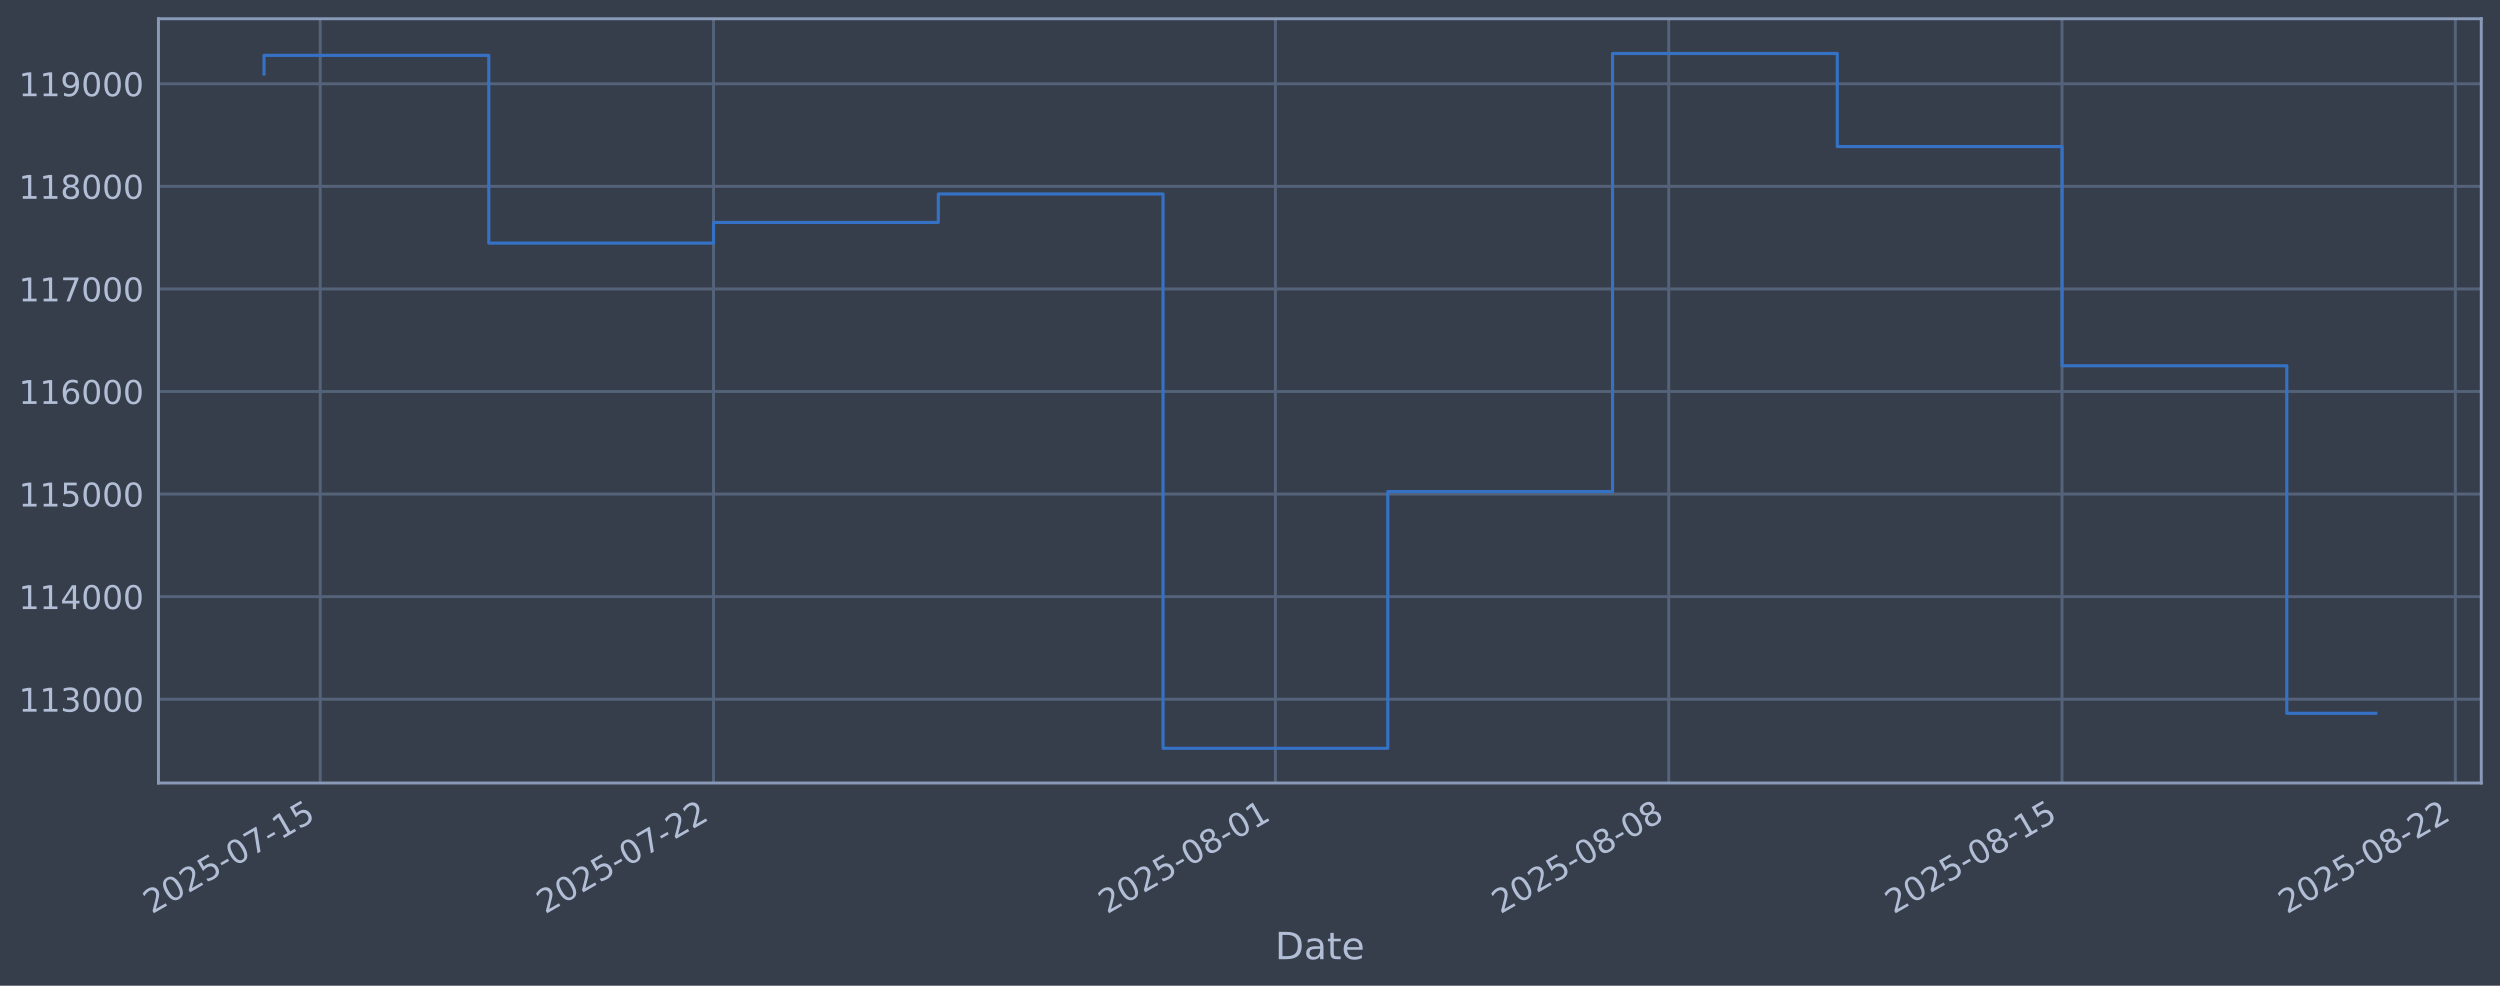
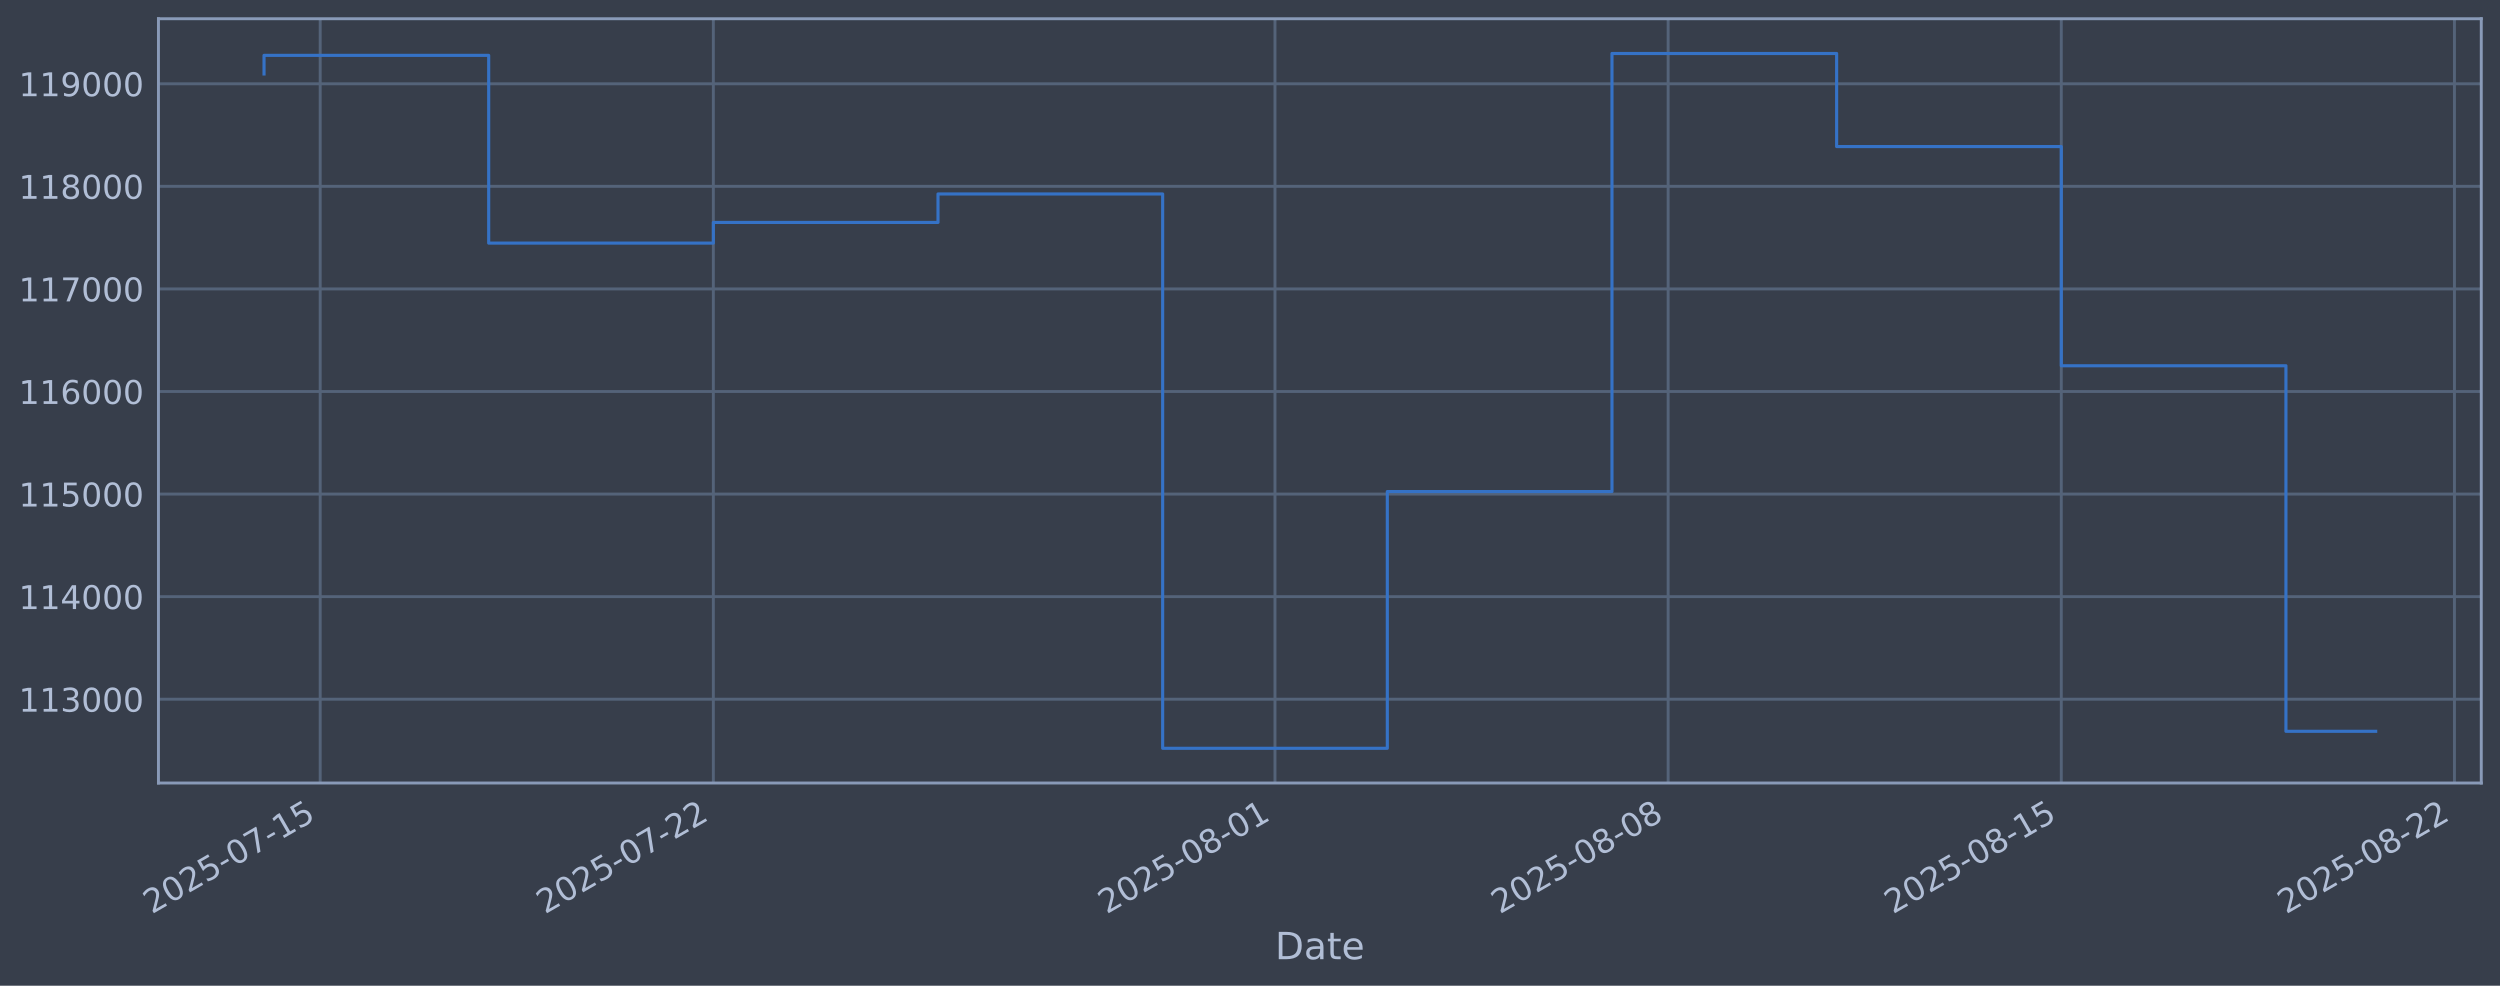
<svg xmlns="http://www.w3.org/2000/svg" xmlns:xlink="http://www.w3.org/1999/xlink" width="960.9pt" height="378.87pt" viewBox="0 0 960.9 378.87" version="1.1">
  <defs>
    <style type="text/css">*{stroke-linejoin: round; stroke-linecap: butt}</style>
  </defs>
  <g id="figure_1">
    <g id="patch_1">
      <path d="M 0 378.87  L 960.9 378.87  L 960.9 0  L 0 0  z " style="fill: #373e4b" />
    </g>
    <g id="axes_1">
      <g id="patch_2">
        <path d="M 60.901 300.96  L 953.701 300.96  L 953.701 7.2  L 60.901 7.2  z " style="fill: #373e4b" />
      </g>
      <g id="matplotlib.axis_1">
        <g id="xtick_1">
          <g id="line2d_1">
-             <path d="M 123.079 300.96  L 123.079 7.2  " clip-path="url(#p72ae99f8d1)" style="fill: none; stroke: #546379; stroke-width: 1.12; stroke-linecap: square" />
+             <path d="M 123.07 300.96  L 123.07 7.2  " clip-path="url(#p0a299f7858)" style="fill: none; stroke: #546379; stroke-width: 1.12; stroke-linecap: square" />
          </g>
          <g id="line2d_2" />
          <g id="text_1">
-             <g style="fill: #b1bed6" transform="translate(58.35314 351.4642) rotate(-30) scale(0.126 -0.126)">
+             <g style="fill: #b1bed6" transform="translate(58.34411 351.4642) rotate(-30) scale(0.126 -0.126)">
              <defs>
                <path id="DejaVuSans-32" d="M 1228 531  L 3431 531  L 3431 0  L 469 0  L 469 531  Q 828 903 1448 1529  Q 2069 2156 2228 2338  Q 2531 2678 2651 2914  Q 2772 3150 2772 3378  Q 2772 3750 2511 3984  Q 2250 4219 1831 4219  Q 1534 4219 1204 4116  Q 875 4013 500 3803  L 500 4441  Q 881 4594 1212 4672  Q 1544 4750 1819 4750  Q 2544 4750 2975 4387  Q 3406 4025 3406 3419  Q 3406 3131 3298 2873  Q 3191 2616 2906 2266  Q 2828 2175 2409 1742  Q 1991 1309 1228 531  z " transform="scale(0.015625)" />
                <path id="DejaVuSans-30" d="M 2034 4250  Q 1547 4250 1301 3770  Q 1056 3291 1056 2328  Q 1056 1369 1301 889  Q 1547 409 2034 409  Q 2525 409 2770 889  Q 3016 1369 3016 2328  Q 3016 3291 2770 3770  Q 2525 4250 2034 4250  z M 2034 4750  Q 2819 4750 3233 4129  Q 3647 3509 3647 2328  Q 3647 1150 3233 529  Q 2819 -91 2034 -91  Q 1250 -91 836 529  Q 422 1150 422 2328  Q 422 3509 836 4129  Q 1250 4750 2034 4750  z " transform="scale(0.015625)" />
                <path id="DejaVuSans-35" d="M 691 4666  L 3169 4666  L 3169 4134  L 1269 4134  L 1269 2991  Q 1406 3038 1543 3061  Q 1681 3084 1819 3084  Q 2600 3084 3056 2656  Q 3513 2228 3513 1497  Q 3513 744 3044 326  Q 2575 -91 1722 -91  Q 1428 -91 1123 -41  Q 819 9 494 109  L 494 744  Q 775 591 1075 516  Q 1375 441 1709 441  Q 2250 441 2565 725  Q 2881 1009 2881 1497  Q 2881 1984 2565 2268  Q 2250 2553 1709 2553  Q 1456 2553 1204 2497  Q 953 2441 691 2322  L 691 4666  z " transform="scale(0.015625)" />
                <path id="DejaVuSans-2d" d="M 313 2009  L 1997 2009  L 1997 1497  L 313 1497  L 313 2009  z " transform="scale(0.015625)" />
                <path id="DejaVuSans-37" d="M 525 4666  L 3525 4666  L 3525 4397  L 1831 0  L 1172 0  L 2766 4134  L 525 4134  L 525 4666  z " transform="scale(0.015625)" />
                <path id="DejaVuSans-31" d="M 794 531  L 1825 531  L 1825 4091  L 703 3866  L 703 4441  L 1819 4666  L 2450 4666  L 2450 531  L 3481 531  L 3481 0  L 794 0  L 794 531  z " transform="scale(0.015625)" />
              </defs>
              <use xlink:href="#DejaVuSans-32" />
              <use xlink:href="#DejaVuSans-30" transform="translate(63.62305 0)" />
              <use xlink:href="#DejaVuSans-32" transform="translate(127.2461 0)" />
              <use xlink:href="#DejaVuSans-35" transform="translate(190.8691 0)" />
              <use xlink:href="#DejaVuSans-2d" transform="translate(254.4922 0)" />
              <use xlink:href="#DejaVuSans-30" transform="translate(290.5762 0)" />
              <use xlink:href="#DejaVuSans-37" transform="translate(354.1992 0)" />
              <use xlink:href="#DejaVuSans-2d" transform="translate(417.8223 0)" />
              <use xlink:href="#DejaVuSans-31" transform="translate(453.9062 0)" />
              <use xlink:href="#DejaVuSans-35" transform="translate(517.5293 0)" />
            </g>
          </g>
        </g>
        <g id="xtick_2">
          <g id="line2d_3">
-             <path d="M 274.253 300.96  L 274.253 7.2  " clip-path="url(#p72ae99f8d1)" style="fill: none; stroke: #546379; stroke-width: 1.12; stroke-linecap: square" />
+             <path d="M 274.181 300.96  L 274.181 7.2  " clip-path="url(#p0a299f7858)" style="fill: none; stroke: #546379; stroke-width: 1.12; stroke-linecap: square" />
          </g>
          <g id="line2d_4" />
          <g id="text_2">
-             <g style="fill: #b1bed6" transform="translate(209.5275 351.4642) rotate(-30) scale(0.126 -0.126)">
+             <g style="fill: #b1bed6" transform="translate(209.4552 351.4642) rotate(-30) scale(0.126 -0.126)">
              <use xlink:href="#DejaVuSans-32" />
              <use xlink:href="#DejaVuSans-30" transform="translate(63.62305 0)" />
              <use xlink:href="#DejaVuSans-32" transform="translate(127.2461 0)" />
              <use xlink:href="#DejaVuSans-35" transform="translate(190.8691 0)" />
              <use xlink:href="#DejaVuSans-2d" transform="translate(254.4922 0)" />
              <use xlink:href="#DejaVuSans-30" transform="translate(290.5762 0)" />
              <use xlink:href="#DejaVuSans-37" transform="translate(354.1992 0)" />
              <use xlink:href="#DejaVuSans-2d" transform="translate(417.8223 0)" />
              <use xlink:href="#DejaVuSans-32" transform="translate(453.9062 0)" />
              <use xlink:href="#DejaVuSans-32" transform="translate(517.5293 0)" />
            </g>
          </g>
        </g>
        <g id="xtick_3">
          <g id="line2d_5">
-             <path d="M 490.216 300.96  L 490.216 7.2  " clip-path="url(#p72ae99f8d1)" style="fill: none; stroke: #546379; stroke-width: 1.12; stroke-linecap: square" />
+             <path d="M 490.054 300.96  L 490.054 7.2  " clip-path="url(#p0a299f7858)" style="fill: none; stroke: #546379; stroke-width: 1.12; stroke-linecap: square" />
          </g>
          <g id="line2d_6" />
          <g id="text_3">
-             <g style="fill: #b1bed6" transform="translate(425.4909 351.4642) rotate(-30) scale(0.126 -0.126)">
+             <g style="fill: #b1bed6" transform="translate(425.3282 351.4642) rotate(-30) scale(0.126 -0.126)">
              <defs>
                <path id="DejaVuSans-38" d="M 2034 2216  Q 1584 2216 1326 1975  Q 1069 1734 1069 1313  Q 1069 891 1326 650  Q 1584 409 2034 409  Q 2484 409 2743 651  Q 3003 894 3003 1313  Q 3003 1734 2745 1975  Q 2488 2216 2034 2216  z M 1403 2484  Q 997 2584 770 2862  Q 544 3141 544 3541  Q 544 4100 942 4425  Q 1341 4750 2034 4750  Q 2731 4750 3128 4425  Q 3525 4100 3525 3541  Q 3525 3141 3298 2862  Q 3072 2584 2669 2484  Q 3125 2378 3379 2068  Q 3634 1759 3634 1313  Q 3634 634 3220 271  Q 2806 -91 2034 -91  Q 1263 -91 848 271  Q 434 634 434 1313  Q 434 1759 690 2068  Q 947 2378 1403 2484  z M 1172 3481  Q 1172 3119 1398 2916  Q 1625 2713 2034 2713  Q 2441 2713 2670 2916  Q 2900 3119 2900 3481  Q 2900 3844 2670 4047  Q 2441 4250 2034 4250  Q 1625 4250 1398 4047  Q 1172 3844 1172 3481  z " transform="scale(0.015625)" />
              </defs>
              <use xlink:href="#DejaVuSans-32" />
              <use xlink:href="#DejaVuSans-30" transform="translate(63.62305 0)" />
              <use xlink:href="#DejaVuSans-32" transform="translate(127.2461 0)" />
              <use xlink:href="#DejaVuSans-35" transform="translate(190.8691 0)" />
              <use xlink:href="#DejaVuSans-2d" transform="translate(254.4922 0)" />
              <use xlink:href="#DejaVuSans-30" transform="translate(290.5762 0)" />
              <use xlink:href="#DejaVuSans-38" transform="translate(354.1992 0)" />
              <use xlink:href="#DejaVuSans-2d" transform="translate(417.8223 0)" />
              <use xlink:href="#DejaVuSans-30" transform="translate(453.9062 0)" />
              <use xlink:href="#DejaVuSans-31" transform="translate(517.5293 0)" />
            </g>
          </g>
        </g>
        <g id="xtick_4">
          <g id="line2d_7">
-             <path d="M 641.391 300.96  L 641.391 7.2  " clip-path="url(#p72ae99f8d1)" style="fill: none; stroke: #546379; stroke-width: 1.12; stroke-linecap: square" />
+             <path d="M 641.165 300.96  L 641.165 7.2  " clip-path="url(#p0a299f7858)" style="fill: none; stroke: #546379; stroke-width: 1.12; stroke-linecap: square" />
          </g>
          <g id="line2d_8" />
          <g id="text_4">
-             <g style="fill: #b1bed6" transform="translate(576.6652 351.4642) rotate(-30) scale(0.126 -0.126)">
+             <g style="fill: #b1bed6" transform="translate(576.4393 351.4642) rotate(-30) scale(0.126 -0.126)">
              <use xlink:href="#DejaVuSans-32" />
              <use xlink:href="#DejaVuSans-30" transform="translate(63.62305 0)" />
              <use xlink:href="#DejaVuSans-32" transform="translate(127.2461 0)" />
              <use xlink:href="#DejaVuSans-35" transform="translate(190.8691 0)" />
              <use xlink:href="#DejaVuSans-2d" transform="translate(254.4922 0)" />
              <use xlink:href="#DejaVuSans-30" transform="translate(290.5762 0)" />
              <use xlink:href="#DejaVuSans-38" transform="translate(354.1992 0)" />
              <use xlink:href="#DejaVuSans-2d" transform="translate(417.8223 0)" />
              <use xlink:href="#DejaVuSans-30" transform="translate(453.9062 0)" />
              <use xlink:href="#DejaVuSans-38" transform="translate(517.5293 0)" />
            </g>
          </g>
        </g>
        <g id="xtick_5">
          <g id="line2d_9">
-             <path d="M 792.565 300.96  L 792.565 7.2  " clip-path="url(#p72ae99f8d1)" style="fill: none; stroke: #546379; stroke-width: 1.12; stroke-linecap: square" />
+             <path d="M 792.276 300.96  L 792.276 7.2  " clip-path="url(#p0a299f7858)" style="fill: none; stroke: #546379; stroke-width: 1.12; stroke-linecap: square" />
          </g>
          <g id="line2d_10" />
          <g id="text_5">
-             <g style="fill: #b1bed6" transform="translate(727.8396 351.4642) rotate(-30) scale(0.126 -0.126)">
+             <g style="fill: #b1bed6" transform="translate(727.5504 351.4642) rotate(-30) scale(0.126 -0.126)">
              <use xlink:href="#DejaVuSans-32" />
              <use xlink:href="#DejaVuSans-30" transform="translate(63.62305 0)" />
              <use xlink:href="#DejaVuSans-32" transform="translate(127.2461 0)" />
              <use xlink:href="#DejaVuSans-35" transform="translate(190.8691 0)" />
              <use xlink:href="#DejaVuSans-2d" transform="translate(254.4922 0)" />
              <use xlink:href="#DejaVuSans-30" transform="translate(290.5762 0)" />
              <use xlink:href="#DejaVuSans-38" transform="translate(354.1992 0)" />
              <use xlink:href="#DejaVuSans-2d" transform="translate(417.8223 0)" />
              <use xlink:href="#DejaVuSans-31" transform="translate(453.9062 0)" />
              <use xlink:href="#DejaVuSans-35" transform="translate(517.5293 0)" />
            </g>
          </g>
        </g>
        <g id="xtick_6">
          <g id="line2d_11">
-             <path d="M 943.739 300.96  L 943.739 7.2  " clip-path="url(#p72ae99f8d1)" style="fill: none; stroke: #546379; stroke-width: 1.12; stroke-linecap: square" />
+             <path d="M 943.387 300.96  L 943.387 7.2  " clip-path="url(#p0a299f7858)" style="fill: none; stroke: #546379; stroke-width: 1.12; stroke-linecap: square" />
          </g>
          <g id="line2d_12" />
          <g id="text_6">
-             <g style="fill: #b1bed6" transform="translate(879.0139 351.4642) rotate(-30) scale(0.126 -0.126)">
+             <g style="fill: #b1bed6" transform="translate(878.6615 351.4642) rotate(-30) scale(0.126 -0.126)">
              <use xlink:href="#DejaVuSans-32" />
              <use xlink:href="#DejaVuSans-30" transform="translate(63.62305 0)" />
              <use xlink:href="#DejaVuSans-32" transform="translate(127.2461 0)" />
              <use xlink:href="#DejaVuSans-35" transform="translate(190.8691 0)" />
              <use xlink:href="#DejaVuSans-2d" transform="translate(254.4922 0)" />
              <use xlink:href="#DejaVuSans-30" transform="translate(290.5762 0)" />
              <use xlink:href="#DejaVuSans-38" transform="translate(354.1992 0)" />
              <use xlink:href="#DejaVuSans-2d" transform="translate(417.8223 0)" />
              <use xlink:href="#DejaVuSans-32" transform="translate(453.9062 0)" />
              <use xlink:href="#DejaVuSans-32" transform="translate(517.5293 0)" />
            </g>
          </g>
        </g>
        <g id="text_7">
          <g style="fill: #b1bed6" transform="translate(490.0914 368.6753) scale(0.144 -0.144)">
            <defs>
              <path id="DejaVuSans-44" d="M 1259 4147  L 1259 519  L 2022 519  Q 2988 519 3436 956  Q 3884 1394 3884 2338  Q 3884 3275 3436 3711  Q 2988 4147 2022 4147  L 1259 4147  z M 628 4666  L 1925 4666  Q 3281 4666 3915 4102  Q 4550 3538 4550 2338  Q 4550 1131 3912 565  Q 3275 0 1925 0  L 628 0  L 628 4666  z " transform="scale(0.015625)" />
              <path id="DejaVuSans-61" d="M 2194 1759  Q 1497 1759 1228 1600  Q 959 1441 959 1056  Q 959 750 1161 570  Q 1363 391 1709 391  Q 2188 391 2477 730  Q 2766 1069 2766 1631  L 2766 1759  L 2194 1759  z M 3341 1997  L 3341 0  L 2766 0  L 2766 531  Q 2569 213 2275 61  Q 1981 -91 1556 -91  Q 1019 -91 701 211  Q 384 513 384 1019  Q 384 1609 779 1909  Q 1175 2209 1959 2209  L 2766 2209  L 2766 2266  Q 2766 2663 2505 2880  Q 2244 3097 1772 3097  Q 1472 3097 1187 3025  Q 903 2953 641 2809  L 641 3341  Q 956 3463 1253 3523  Q 1550 3584 1831 3584  Q 2591 3584 2966 3190  Q 3341 2797 3341 1997  z " transform="scale(0.015625)" />
              <path id="DejaVuSans-74" d="M 1172 4494  L 1172 3500  L 2356 3500  L 2356 3053  L 1172 3053  L 1172 1153  Q 1172 725 1289 603  Q 1406 481 1766 481  L 2356 481  L 2356 0  L 1766 0  Q 1100 0 847 248  Q 594 497 594 1153  L 594 3053  L 172 3053  L 172 3500  L 594 3500  L 594 4494  L 1172 4494  z " transform="scale(0.015625)" />
              <path id="DejaVuSans-65" d="M 3597 1894  L 3597 1613  L 953 1613  Q 991 1019 1311 708  Q 1631 397 2203 397  Q 2534 397 2845 478  Q 3156 559 3463 722  L 3463 178  Q 3153 47 2828 -22  Q 2503 -91 2169 -91  Q 1331 -91 842 396  Q 353 884 353 1716  Q 353 2575 817 3079  Q 1281 3584 2069 3584  Q 2775 3584 3186 3129  Q 3597 2675 3597 1894  z M 3022 2063  Q 3016 2534 2758 2815  Q 2500 3097 2075 3097  Q 1594 3097 1305 2825  Q 1016 2553 972 2059  L 3022 2063  z " transform="scale(0.015625)" />
            </defs>
            <use xlink:href="#DejaVuSans-44" />
            <use xlink:href="#DejaVuSans-61" transform="translate(77.00195 0)" />
            <use xlink:href="#DejaVuSans-74" transform="translate(138.2812 0)" />
            <use xlink:href="#DejaVuSans-65" transform="translate(177.4902 0)" />
          </g>
        </g>
      </g>
      <g id="matplotlib.axis_2">
        <g id="ytick_1">
          <g id="line2d_13">
-             <path d="M 60.901 268.75  L 953.701 268.75  " clip-path="url(#p72ae99f8d1)" style="fill: none; stroke: #546379; stroke-width: 1.12; stroke-linecap: square" />
+             <path d="M 60.901 268.75  L 953.701 268.75  " clip-path="url(#p0a299f7858)" style="fill: none; stroke: #546379; stroke-width: 1.12; stroke-linecap: square" />
          </g>
          <g id="line2d_14" />
          <g id="text_8">
            <g style="fill: #b1bed6" transform="translate(7.2 273.5373) scale(0.126 -0.126)">
              <defs>
                <path id="DejaVuSans-33" d="M 2597 2516  Q 3050 2419 3304 2112  Q 3559 1806 3559 1356  Q 3559 666 3084 287  Q 2609 -91 1734 -91  Q 1441 -91 1130 -33  Q 819 25 488 141  L 488 750  Q 750 597 1062 519  Q 1375 441 1716 441  Q 2309 441 2620 675  Q 2931 909 2931 1356  Q 2931 1769 2642 2001  Q 2353 2234 1838 2234  L 1294 2234  L 1294 2753  L 1863 2753  Q 2328 2753 2575 2939  Q 2822 3125 2822 3475  Q 2822 3834 2567 4026  Q 2313 4219 1838 4219  Q 1578 4219 1281 4162  Q 984 4106 628 3988  L 628 4550  Q 988 4650 1302 4700  Q 1616 4750 1894 4750  Q 2613 4750 3031 4423  Q 3450 4097 3450 3541  Q 3450 3153 3228 2886  Q 3006 2619 2597 2516  z " transform="scale(0.015625)" />
              </defs>
              <use xlink:href="#DejaVuSans-31" />
              <use xlink:href="#DejaVuSans-31" transform="translate(63.62305 0)" />
              <use xlink:href="#DejaVuSans-33" transform="translate(127.2461 0)" />
              <use xlink:href="#DejaVuSans-30" transform="translate(190.8691 0)" />
              <use xlink:href="#DejaVuSans-30" transform="translate(254.4922 0)" />
              <use xlink:href="#DejaVuSans-30" transform="translate(318.1152 0)" />
            </g>
          </g>
        </g>
        <g id="ytick_2">
          <g id="line2d_15">
-             <path d="M 60.901 229.325  L 953.701 229.325  " clip-path="url(#p72ae99f8d1)" style="fill: none; stroke: #546379; stroke-width: 1.12; stroke-linecap: square" />
+             <path d="M 60.901 229.325  L 953.701 229.325  " clip-path="url(#p0a299f7858)" style="fill: none; stroke: #546379; stroke-width: 1.12; stroke-linecap: square" />
          </g>
          <g id="line2d_16" />
          <g id="text_9">
            <g style="fill: #b1bed6" transform="translate(7.2 234.1122) scale(0.126 -0.126)">
              <defs>
                <path id="DejaVuSans-34" d="M 2419 4116  L 825 1625  L 2419 1625  L 2419 4116  z M 2253 4666  L 3047 4666  L 3047 1625  L 3713 1625  L 3713 1100  L 3047 1100  L 3047 0  L 2419 0  L 2419 1100  L 313 1100  L 313 1709  L 2253 4666  z " transform="scale(0.015625)" />
              </defs>
              <use xlink:href="#DejaVuSans-31" />
              <use xlink:href="#DejaVuSans-31" transform="translate(63.62305 0)" />
              <use xlink:href="#DejaVuSans-34" transform="translate(127.2461 0)" />
              <use xlink:href="#DejaVuSans-30" transform="translate(190.8691 0)" />
              <use xlink:href="#DejaVuSans-30" transform="translate(254.4922 0)" />
              <use xlink:href="#DejaVuSans-30" transform="translate(318.1152 0)" />
            </g>
          </g>
        </g>
        <g id="ytick_3">
          <g id="line2d_17">
-             <path d="M 60.901 189.9  L 953.701 189.9  " clip-path="url(#p72ae99f8d1)" style="fill: none; stroke: #546379; stroke-width: 1.12; stroke-linecap: square" />
+             <path d="M 60.901 189.9  L 953.701 189.9  " clip-path="url(#p0a299f7858)" style="fill: none; stroke: #546379; stroke-width: 1.12; stroke-linecap: square" />
          </g>
          <g id="line2d_18" />
          <g id="text_10">
            <g style="fill: #b1bed6" transform="translate(7.2 194.6871) scale(0.126 -0.126)">
              <use xlink:href="#DejaVuSans-31" />
              <use xlink:href="#DejaVuSans-31" transform="translate(63.62305 0)" />
              <use xlink:href="#DejaVuSans-35" transform="translate(127.2461 0)" />
              <use xlink:href="#DejaVuSans-30" transform="translate(190.8691 0)" />
              <use xlink:href="#DejaVuSans-30" transform="translate(254.4922 0)" />
              <use xlink:href="#DejaVuSans-30" transform="translate(318.1152 0)" />
            </g>
          </g>
        </g>
        <g id="ytick_4">
          <g id="line2d_19">
-             <path d="M 60.901 150.475  L 953.701 150.475  " clip-path="url(#p72ae99f8d1)" style="fill: none; stroke: #546379; stroke-width: 1.12; stroke-linecap: square" />
+             <path d="M 60.901 150.475  L 953.701 150.475  " clip-path="url(#p0a299f7858)" style="fill: none; stroke: #546379; stroke-width: 1.12; stroke-linecap: square" />
          </g>
          <g id="line2d_20" />
          <g id="text_11">
            <g style="fill: #b1bed6" transform="translate(7.2 155.262) scale(0.126 -0.126)">
              <defs>
                <path id="DejaVuSans-36" d="M 2113 2584  Q 1688 2584 1439 2293  Q 1191 2003 1191 1497  Q 1191 994 1439 701  Q 1688 409 2113 409  Q 2538 409 2786 701  Q 3034 994 3034 1497  Q 3034 2003 2786 2293  Q 2538 2584 2113 2584  z M 3366 4563  L 3366 3988  Q 3128 4100 2886 4159  Q 2644 4219 2406 4219  Q 1781 4219 1451 3797  Q 1122 3375 1075 2522  Q 1259 2794 1537 2939  Q 1816 3084 2150 3084  Q 2853 3084 3261 2657  Q 3669 2231 3669 1497  Q 3669 778 3244 343  Q 2819 -91 2113 -91  Q 1303 -91 875 529  Q 447 1150 447 2328  Q 447 3434 972 4092  Q 1497 4750 2381 4750  Q 2619 4750 2861 4703  Q 3103 4656 3366 4563  z " transform="scale(0.015625)" />
              </defs>
              <use xlink:href="#DejaVuSans-31" />
              <use xlink:href="#DejaVuSans-31" transform="translate(63.62305 0)" />
              <use xlink:href="#DejaVuSans-36" transform="translate(127.2461 0)" />
              <use xlink:href="#DejaVuSans-30" transform="translate(190.8691 0)" />
              <use xlink:href="#DejaVuSans-30" transform="translate(254.4922 0)" />
              <use xlink:href="#DejaVuSans-30" transform="translate(318.1152 0)" />
            </g>
          </g>
        </g>
        <g id="ytick_5">
          <g id="line2d_21">
-             <path d="M 60.901 111.05  L 953.701 111.05  " clip-path="url(#p72ae99f8d1)" style="fill: none; stroke: #546379; stroke-width: 1.12; stroke-linecap: square" />
+             <path d="M 60.901 111.05  L 953.701 111.05  " clip-path="url(#p0a299f7858)" style="fill: none; stroke: #546379; stroke-width: 1.12; stroke-linecap: square" />
          </g>
          <g id="line2d_22" />
          <g id="text_12">
            <g style="fill: #b1bed6" transform="translate(7.2 115.8369) scale(0.126 -0.126)">
              <use xlink:href="#DejaVuSans-31" />
              <use xlink:href="#DejaVuSans-31" transform="translate(63.62305 0)" />
              <use xlink:href="#DejaVuSans-37" transform="translate(127.2461 0)" />
              <use xlink:href="#DejaVuSans-30" transform="translate(190.8691 0)" />
              <use xlink:href="#DejaVuSans-30" transform="translate(254.4922 0)" />
              <use xlink:href="#DejaVuSans-30" transform="translate(318.1152 0)" />
            </g>
          </g>
        </g>
        <g id="ytick_6">
          <g id="line2d_23">
-             <path d="M 60.901 71.625  L 953.701 71.625  " clip-path="url(#p72ae99f8d1)" style="fill: none; stroke: #546379; stroke-width: 1.12; stroke-linecap: square" />
+             <path d="M 60.901 71.625  L 953.701 71.625  " clip-path="url(#p0a299f7858)" style="fill: none; stroke: #546379; stroke-width: 1.12; stroke-linecap: square" />
          </g>
          <g id="line2d_24" />
          <g id="text_13">
            <g style="fill: #b1bed6" transform="translate(7.2 76.4118) scale(0.126 -0.126)">
              <use xlink:href="#DejaVuSans-31" />
              <use xlink:href="#DejaVuSans-31" transform="translate(63.62305 0)" />
              <use xlink:href="#DejaVuSans-38" transform="translate(127.2461 0)" />
              <use xlink:href="#DejaVuSans-30" transform="translate(190.8691 0)" />
              <use xlink:href="#DejaVuSans-30" transform="translate(254.4922 0)" />
              <use xlink:href="#DejaVuSans-30" transform="translate(318.1152 0)" />
            </g>
          </g>
        </g>
        <g id="ytick_7">
          <g id="line2d_25">
-             <path d="M 60.901 32.2  L 953.701 32.2  " clip-path="url(#p72ae99f8d1)" style="fill: none; stroke: #546379; stroke-width: 1.12; stroke-linecap: square" />
+             <path d="M 60.901 32.2  L 953.701 32.2  " clip-path="url(#p0a299f7858)" style="fill: none; stroke: #546379; stroke-width: 1.12; stroke-linecap: square" />
          </g>
          <g id="line2d_26" />
          <g id="text_14">
            <g style="fill: #b1bed6" transform="translate(7.2 36.9867) scale(0.126 -0.126)">
              <defs>
                <path id="DejaVuSans-39" d="M 703 97  L 703 672  Q 941 559 1184 500  Q 1428 441 1663 441  Q 2288 441 2617 861  Q 2947 1281 2994 2138  Q 2813 1869 2534 1725  Q 2256 1581 1919 1581  Q 1219 1581 811 2004  Q 403 2428 403 3163  Q 403 3881 828 4315  Q 1253 4750 1959 4750  Q 2769 4750 3195 4129  Q 3622 3509 3622 2328  Q 3622 1225 3098 567  Q 2575 -91 1691 -91  Q 1453 -91 1209 -44  Q 966 3 703 97  z M 1959 2075  Q 2384 2075 2632 2365  Q 2881 2656 2881 3163  Q 2881 3666 2632 3958  Q 2384 4250 1959 4250  Q 1534 4250 1286 3958  Q 1038 3666 1038 3163  Q 1038 2656 1286 2365  Q 1534 2075 1959 2075  z " transform="scale(0.015625)" />
              </defs>
              <use xlink:href="#DejaVuSans-31" />
              <use xlink:href="#DejaVuSans-31" transform="translate(63.62305 0)" />
              <use xlink:href="#DejaVuSans-39" transform="translate(127.2461 0)" />
              <use xlink:href="#DejaVuSans-30" transform="translate(190.8691 0)" />
              <use xlink:href="#DejaVuSans-30" transform="translate(254.4922 0)" />
              <use xlink:href="#DejaVuSans-30" transform="translate(318.1152 0)" />
            </g>
          </g>
        </g>
      </g>
      <g id="line2d_27">
-         <path d="M 101.482 28.439  L 101.482 21.285  L 187.868 21.285  L 187.868 93.435  L 274.253 93.435  L 274.253 85.489  L 360.638 85.489  L 360.638 74.56  L 447.024 74.56  L 447.024 287.607  L 533.409 287.607  L 533.409 188.936  L 619.794 188.936  L 619.794 20.553  L 706.18 20.553  L 706.18 56.332  L 792.565 56.332  L 792.565 140.575  L 878.95 140.575  L 878.95 274.175  L 913.119 274.175  " clip-path="url(#p72ae99f8d1)" style="fill: none; stroke: #3572c6; stroke-width: 1.2; stroke-linecap: square" />
+         <path d="M 101.482 28.439  L 101.482 21.285  L 187.832 21.285  L 187.832 93.435  L 274.181 93.435  L 274.181 85.489  L 360.53 85.489  L 360.53 74.56  L 446.879 74.56  L 446.879 287.607  L 533.228 287.607  L 533.228 188.936  L 619.578 188.936  L 619.578 20.553  L 705.927 20.553  L 705.927 56.332  L 792.276 56.332  L 792.276 140.575  L 878.625 140.575  L 878.625 281.089  L 913.119 281.089  " clip-path="url(#p0a299f7858)" style="fill: none; stroke: #3572c6; stroke-width: 1.2; stroke-linecap: square" />
      </g>
      <g id="patch_3">
        <path d="M 60.901 300.96  L 60.901 7.2  " style="fill: none; stroke: #899ab8; stroke-width: 1.12; stroke-linejoin: miter; stroke-linecap: square" />
      </g>
      <g id="patch_4">
        <path d="M 953.701 300.96  L 953.701 7.2  " style="fill: none; stroke: #899ab8; stroke-width: 1.12; stroke-linejoin: miter; stroke-linecap: square" />
      </g>
      <g id="patch_5">
        <path d="M 60.901 300.96  L 953.701 300.96  " style="fill: none; stroke: #899ab8; stroke-width: 1.12; stroke-linejoin: miter; stroke-linecap: square" />
      </g>
      <g id="patch_6">
        <path d="M 60.901 7.2  L 953.701 7.2  " style="fill: none; stroke: #899ab8; stroke-width: 1.12; stroke-linejoin: miter; stroke-linecap: square" />
      </g>
    </g>
  </g>
  <defs>
-     <clipPath id="p72ae99f8d1">
+     <clipPath id="p0a299f7858">
      <rect x="60.901" y="7.2" width="892.8" height="293.76" />
    </clipPath>
  </defs>
</svg>
